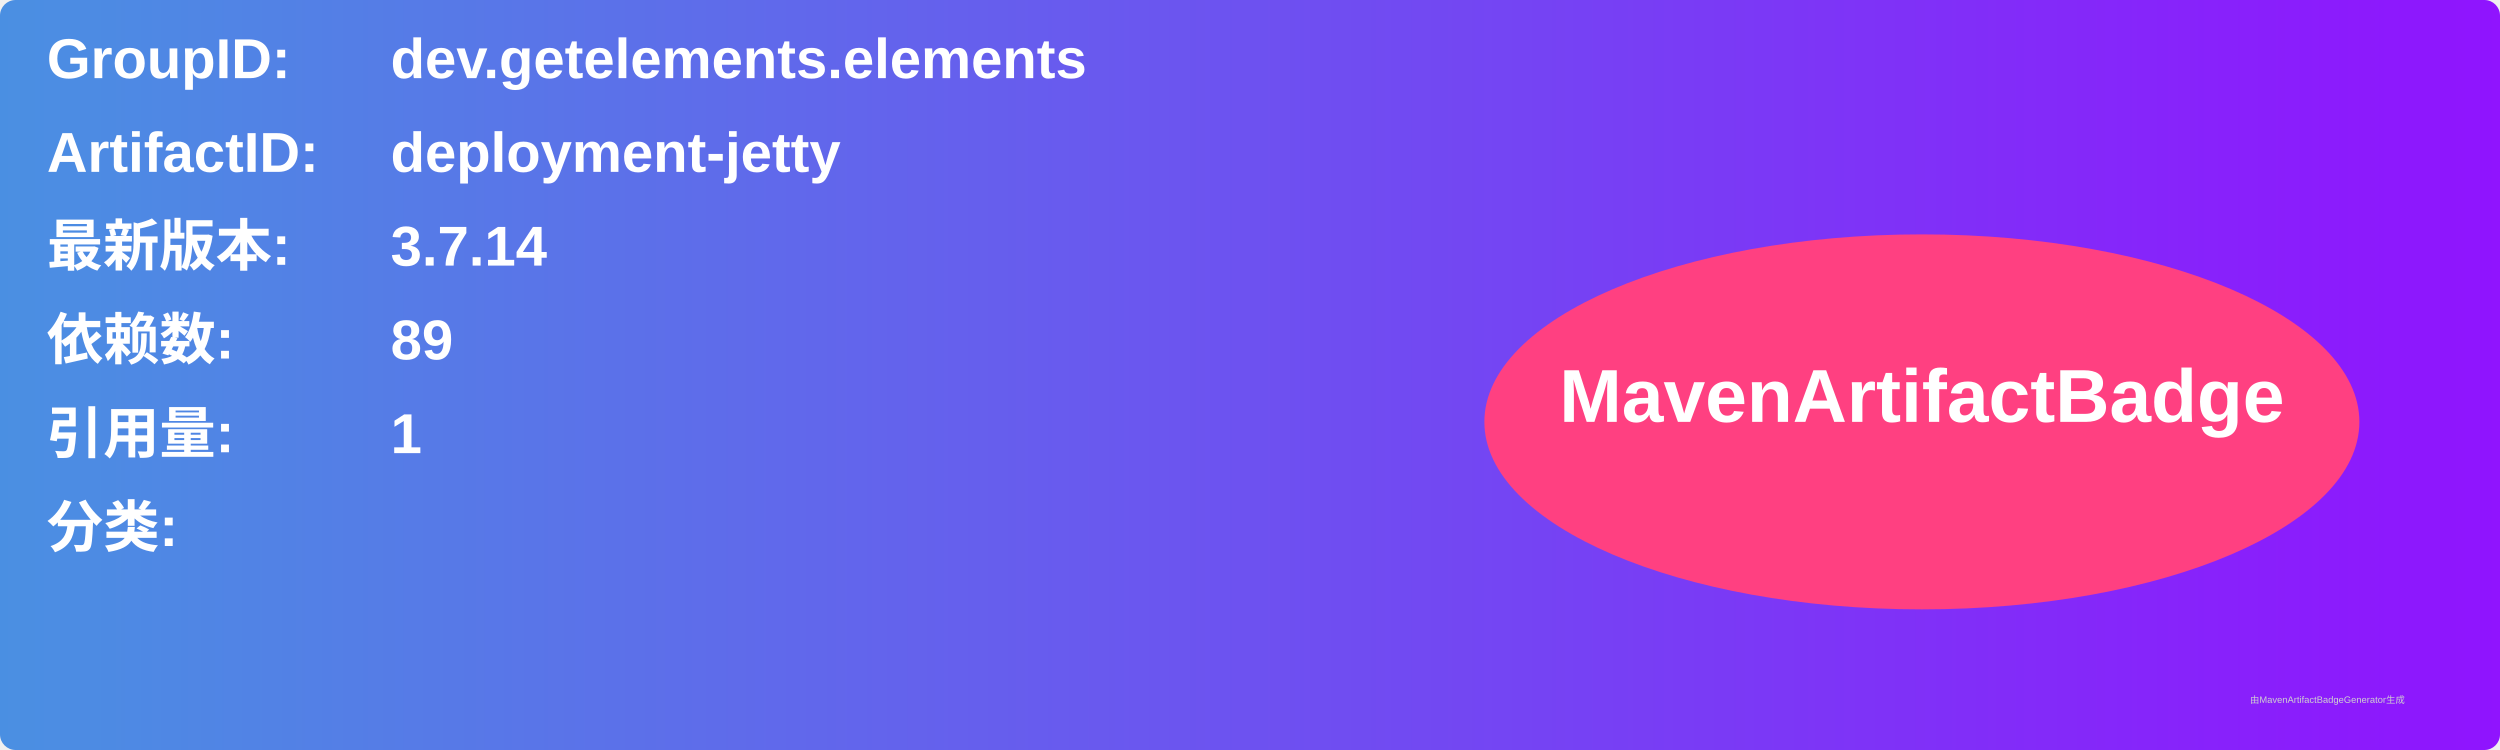
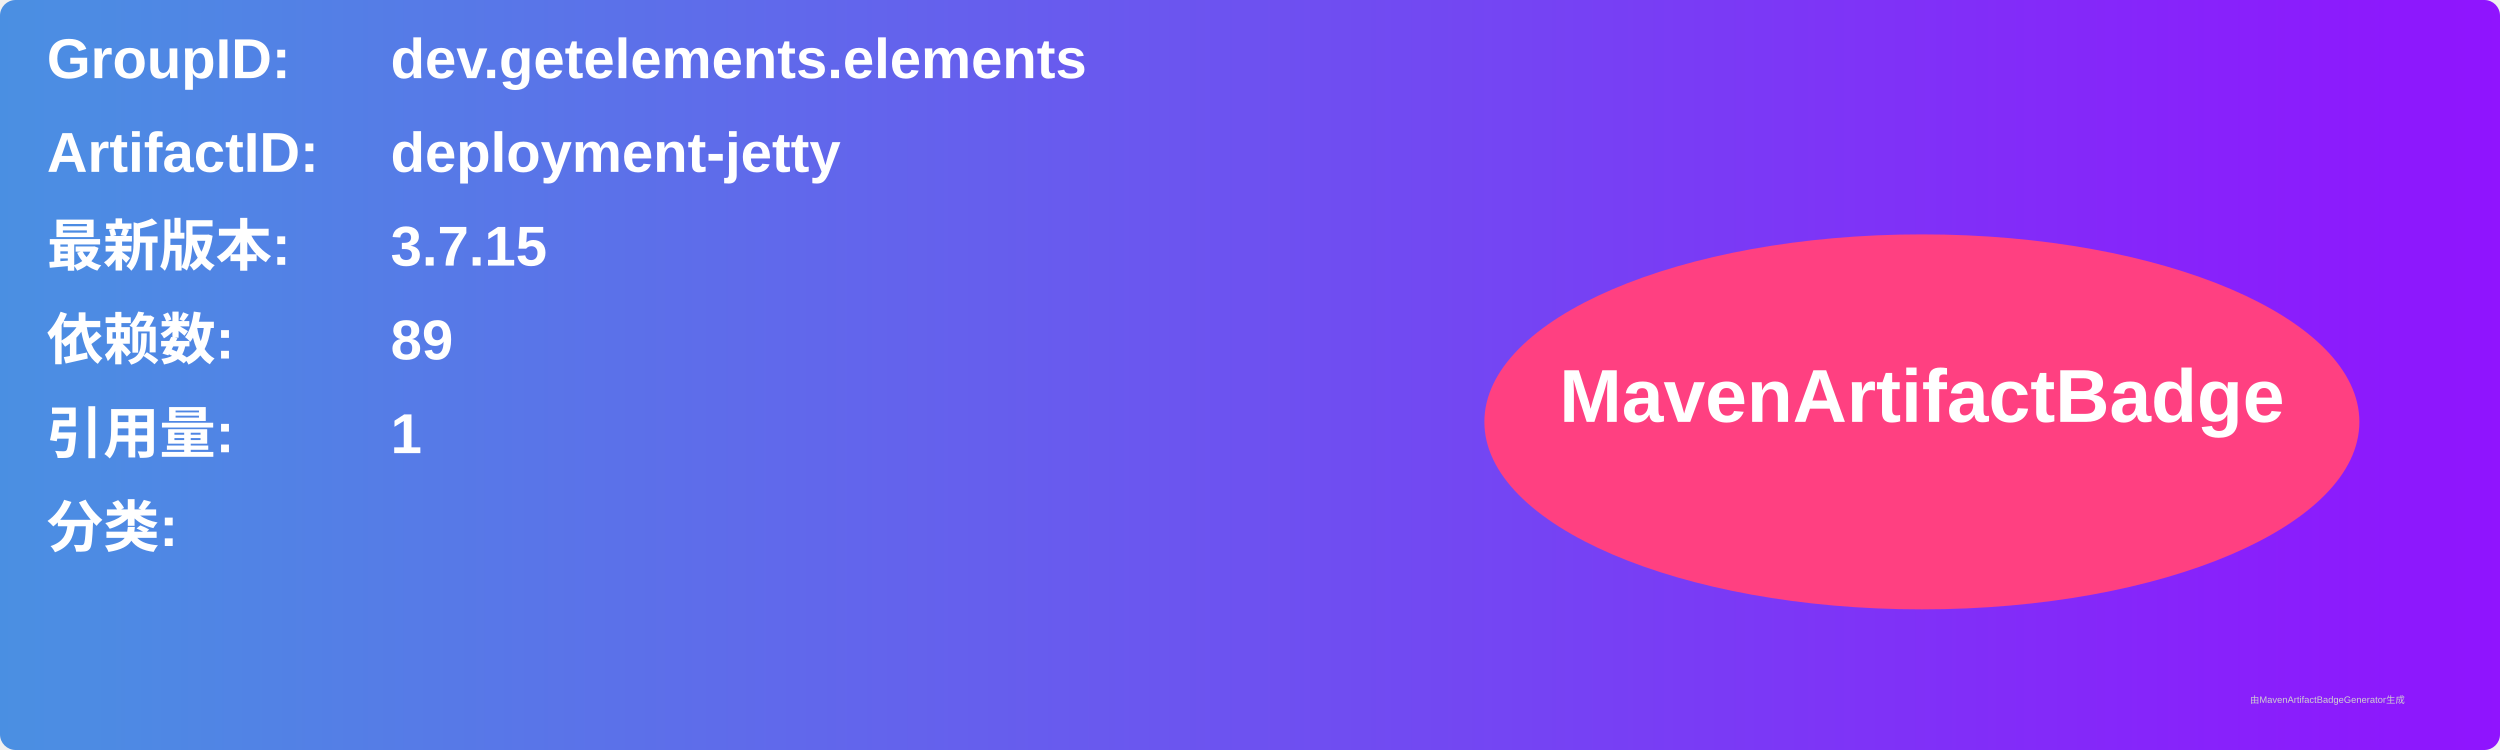
<svg xmlns="http://www.w3.org/2000/svg" width="800" height="240" viewBox="0 0 800 240">
  <linearGradient id="grad" x1="0%" y1="0%" x2="100%" y2="0%">
    <stop offset="0%" stop-color="#4a90e2" />
    <stop offset="100%" stop-color="#9013fe" />
  </linearGradient>
  <rect width="100%" height="100%" rx="5" ry="5" fill="url(#grad)" />
  <g transform="translate(15, 15)">
    <text x="0" y="10" font-family="Arial" font-size="18" fill="white" font-weight="bold" width="260">GroupID:</text>
    <text x="110" y="10" font-family="Arial" font-size="18" fill="white" font-weight="bold" width="460">dev.getelements.elements</text>
    <text x="0" y="40" font-family="Arial" font-size="18" fill="white" font-weight="bold" width="260">ArtifactID:</text>
    <text x="110" y="40" font-family="Arial" font-size="18" fill="white" font-weight="bold" width="460">deployment-jetty</text>
    <text x="0" y="70" font-family="Arial" font-size="18" fill="white" font-weight="bold">最新版本:</text>
    <text x="110" y="70" font-family="Arial" font-size="18" fill="white" font-weight="bold">
-       <tspan font-weight="bold">3.7.14</tspan>
+       <tspan font-weight="bold">3.7.15</tspan>
    </text>
    <text x="0" y="100" font-family="Arial" font-size="18" fill="white" font-weight="bold">依赖数: </text>
    <text x="110" y="100" font-family="Arial" font-size="18" fill="white">
      <tspan font-weight="bold">89</tspan>
    </text>
    <text x="0" y="130" font-family="Arial" font-size="18" fill="white" font-weight="bold">引用量: </text>
    <text x="110" y="130" font-family="Arial" font-size="18" fill="white">
      <tspan font-weight="bold">1</tspan>
    </text>
    <text x="0" y="160" font-family="Arial" font-size="18" fill="white" font-weight="bold">分类:</text>
    <text x="10" y="190" font-family="Arial" font-size="10" fill="white">
      <tspan font-weight="bold" />
    </text>
    <ellipse cx="600" cy="120" rx="140" ry="60" fill="#ff4081" />
    <text x="600" y="120" text-anchor="middle" font-family="Arial" font-size="24" fill="white" font-weight="bold">MavenArtifactBadge</text>
  </g>
  <text x="720" y="225" font-family="Arial" font-size="3" fill="#d0d0d0">由MavenArtifactBadgeGenerator生成</text>
</svg>
